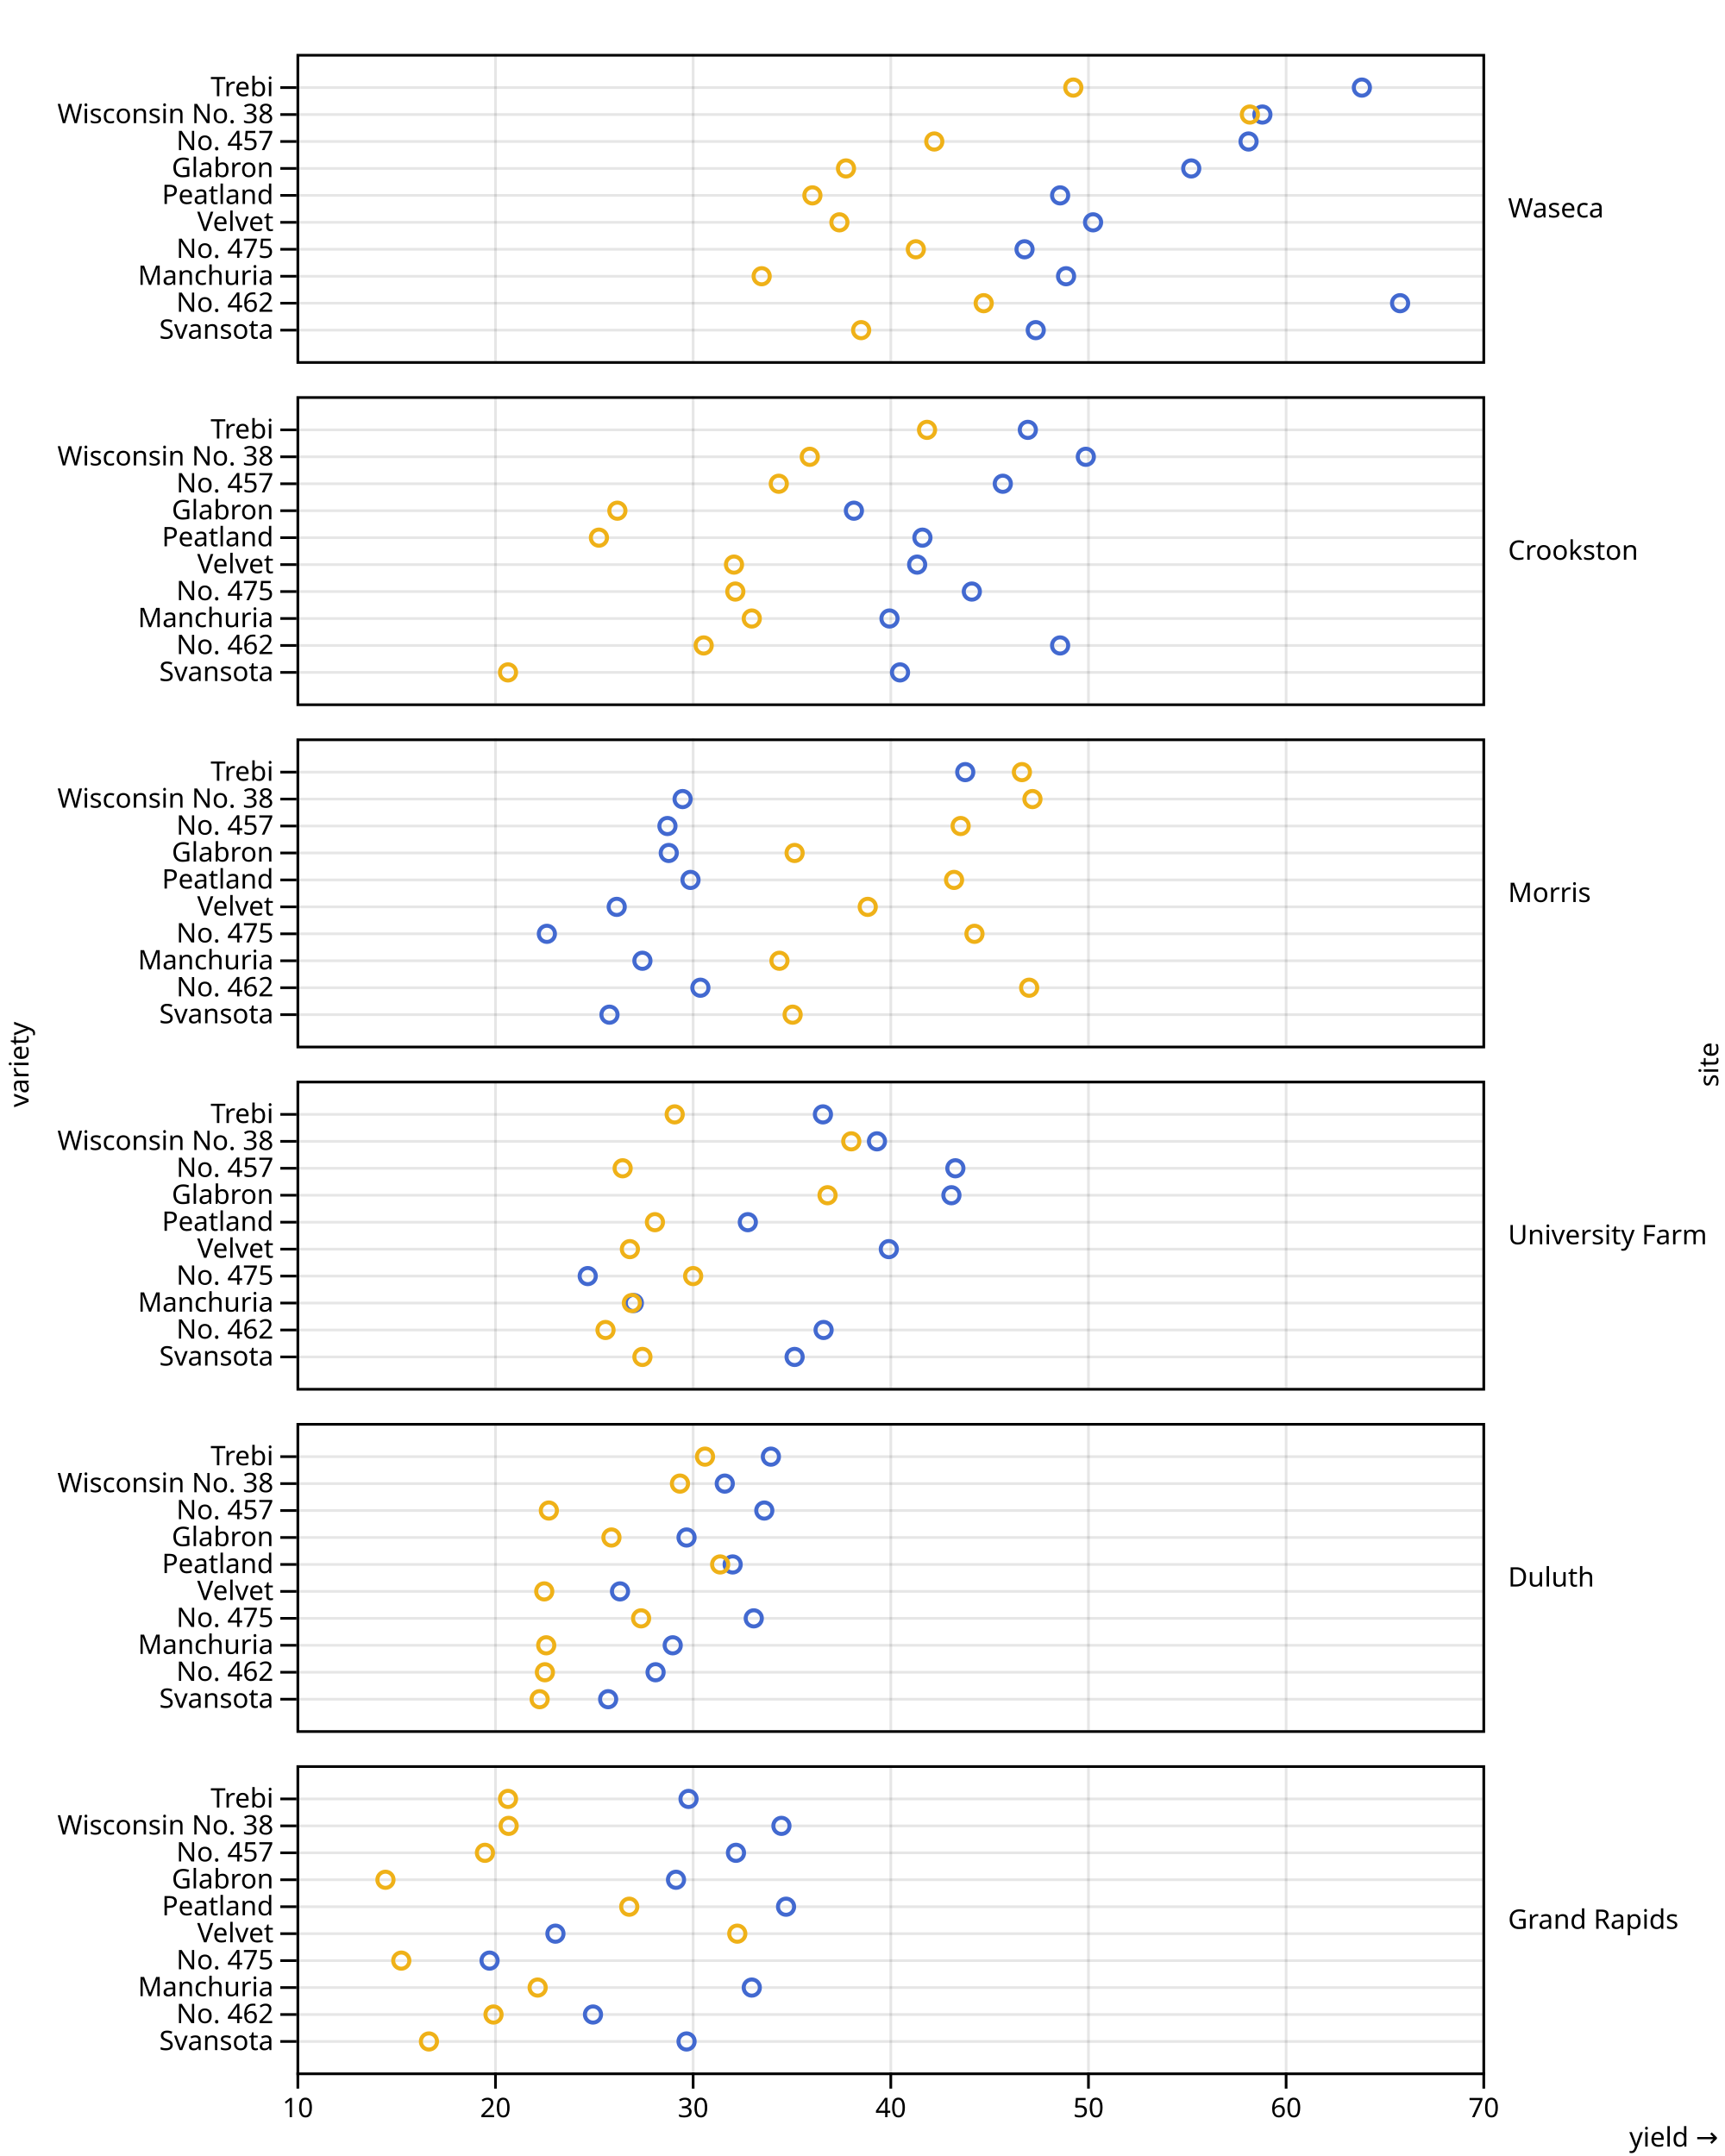
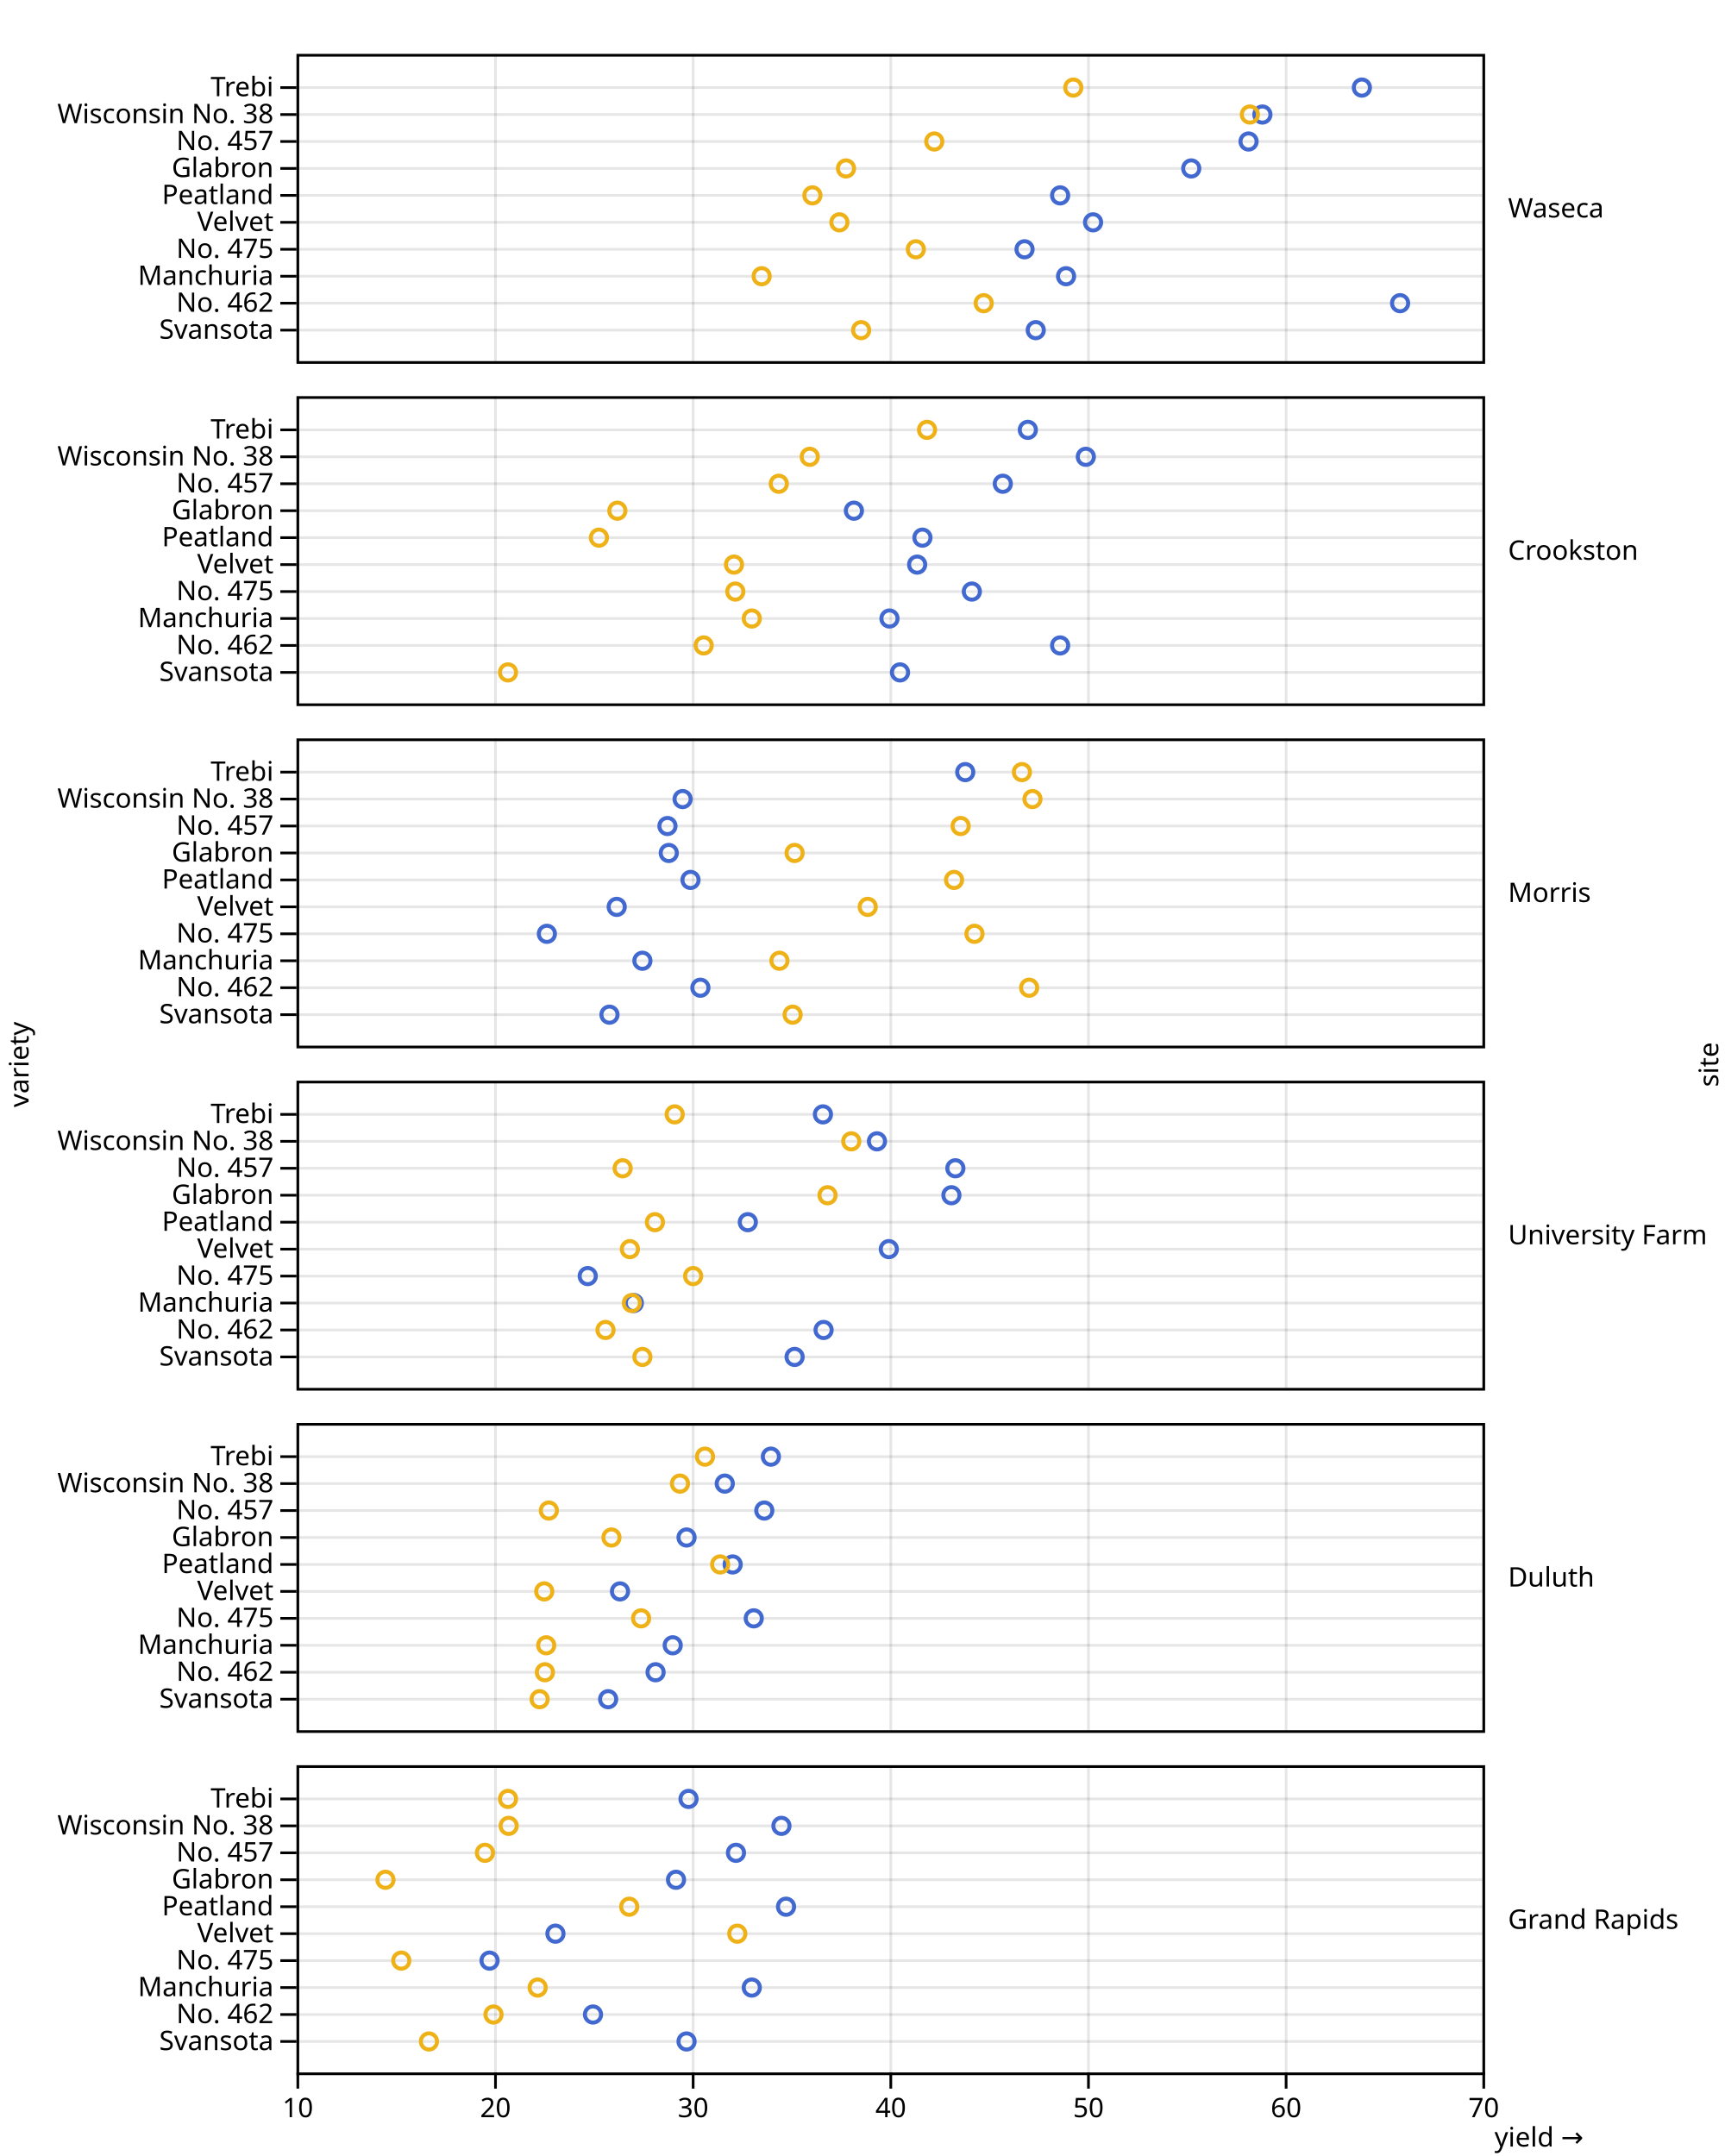
<svg xmlns="http://www.w3.org/2000/svg" class="plot" fill="currentColor" font-family="system-ui, sans-serif" font-size="10" text-anchor="middle" width="640" height="800" viewBox="0 0 640 800">
  <style>
    :where(.plot) {
      --plot-background: white;
      display: block;
      height: auto;
      height: intrinsic;
      max-width: 100%;
    }

    :where(.plot text),
    :where(.plot tspan) {
      white-space: pre;
    }
  </style>
  <g aria-label="fy-axis tick label" transform="translate(9.5,0.5)">
    <g text-anchor="start" transform="translate(0,0)">
      <text y="0.32em" transform="translate(550,77)">Waseca</text>
    </g>
    <g text-anchor="start" transform="translate(0,127)">
      <text y="0.32em" transform="translate(550,77)">Crookston</text>
    </g>
    <g text-anchor="start" transform="translate(0,254)">
      <text y="0.32em" transform="translate(550,77)">Morris</text>
    </g>
    <g text-anchor="start" transform="translate(0,381)">
      <text y="0.32em" transform="translate(550,77)">University Farm</text>
    </g>
    <g text-anchor="start" transform="translate(0,508)">
      <text y="0.32em" transform="translate(550,77)">Duluth</text>
    </g>
    <g text-anchor="start" transform="translate(0,635)">
      <text y="0.32em" transform="translate(550,77)">Grand Rapids</text>
    </g>
  </g>
  <g aria-label="fy-axis label" transform="translate(87.5,0.5)">
    <text transform="translate(550,394.5) rotate(-90)">site</text>
  </g>
  <g aria-label="y-grid" aria-hidden="true" transform="translate(0,0.5)">
    <g stroke="currentColor" stroke-opacity="0.1" transform="translate(0,0)">
      <line x1="110" x2="550" y1="32" y2="32" />
      <line x1="110" x2="550" y1="42" y2="42" />
      <line x1="110" x2="550" y1="52" y2="52" />
      <line x1="110" x2="550" y1="62" y2="62" />
      <line x1="110" x2="550" y1="72" y2="72" />
      <line x1="110" x2="550" y1="82" y2="82" />
      <line x1="110" x2="550" y1="92" y2="92" />
      <line x1="110" x2="550" y1="102" y2="102" />
      <line x1="110" x2="550" y1="112" y2="112" />
      <line x1="110" x2="550" y1="122" y2="122" />
    </g>
    <g stroke="currentColor" stroke-opacity="0.1" transform="translate(0,127)">
      <line x1="110" x2="550" y1="32" y2="32" />
      <line x1="110" x2="550" y1="42" y2="42" />
      <line x1="110" x2="550" y1="52" y2="52" />
      <line x1="110" x2="550" y1="62" y2="62" />
      <line x1="110" x2="550" y1="72" y2="72" />
      <line x1="110" x2="550" y1="82" y2="82" />
      <line x1="110" x2="550" y1="92" y2="92" />
      <line x1="110" x2="550" y1="102" y2="102" />
      <line x1="110" x2="550" y1="112" y2="112" />
      <line x1="110" x2="550" y1="122" y2="122" />
    </g>
    <g stroke="currentColor" stroke-opacity="0.1" transform="translate(0,254)">
      <line x1="110" x2="550" y1="32" y2="32" />
      <line x1="110" x2="550" y1="42" y2="42" />
      <line x1="110" x2="550" y1="52" y2="52" />
      <line x1="110" x2="550" y1="62" y2="62" />
      <line x1="110" x2="550" y1="72" y2="72" />
      <line x1="110" x2="550" y1="82" y2="82" />
      <line x1="110" x2="550" y1="92" y2="92" />
      <line x1="110" x2="550" y1="102" y2="102" />
      <line x1="110" x2="550" y1="112" y2="112" />
      <line x1="110" x2="550" y1="122" y2="122" />
    </g>
    <g stroke="currentColor" stroke-opacity="0.1" transform="translate(0,381)">
      <line x1="110" x2="550" y1="32" y2="32" />
      <line x1="110" x2="550" y1="42" y2="42" />
      <line x1="110" x2="550" y1="52" y2="52" />
      <line x1="110" x2="550" y1="62" y2="62" />
      <line x1="110" x2="550" y1="72" y2="72" />
      <line x1="110" x2="550" y1="82" y2="82" />
      <line x1="110" x2="550" y1="92" y2="92" />
      <line x1="110" x2="550" y1="102" y2="102" />
      <line x1="110" x2="550" y1="112" y2="112" />
      <line x1="110" x2="550" y1="122" y2="122" />
    </g>
    <g stroke="currentColor" stroke-opacity="0.1" transform="translate(0,508)">
      <line x1="110" x2="550" y1="32" y2="32" />
      <line x1="110" x2="550" y1="42" y2="42" />
      <line x1="110" x2="550" y1="52" y2="52" />
      <line x1="110" x2="550" y1="62" y2="62" />
      <line x1="110" x2="550" y1="72" y2="72" />
      <line x1="110" x2="550" y1="82" y2="82" />
      <line x1="110" x2="550" y1="92" y2="92" />
      <line x1="110" x2="550" y1="102" y2="102" />
      <line x1="110" x2="550" y1="112" y2="112" />
      <line x1="110" x2="550" y1="122" y2="122" />
    </g>
    <g stroke="currentColor" stroke-opacity="0.1" transform="translate(0,635)">
      <line x1="110" x2="550" y1="32" y2="32" />
      <line x1="110" x2="550" y1="42" y2="42" />
      <line x1="110" x2="550" y1="52" y2="52" />
      <line x1="110" x2="550" y1="62" y2="62" />
      <line x1="110" x2="550" y1="72" y2="72" />
      <line x1="110" x2="550" y1="82" y2="82" />
      <line x1="110" x2="550" y1="92" y2="92" />
      <line x1="110" x2="550" y1="102" y2="102" />
      <line x1="110" x2="550" y1="112" y2="112" />
      <line x1="110" x2="550" y1="122" y2="122" />
    </g>
  </g>
  <g aria-label="y-axis tick" aria-hidden="true" transform="translate(0,0.5)">
    <g fill="none" stroke="currentColor" transform="translate(0,0)">
      <path transform="translate(110,32)" d="M0,0L-6,0" />
      <path transform="translate(110,42)" d="M0,0L-6,0" />
      <path transform="translate(110,52)" d="M0,0L-6,0" />
      <path transform="translate(110,62)" d="M0,0L-6,0" />
      <path transform="translate(110,72)" d="M0,0L-6,0" />
      <path transform="translate(110,82)" d="M0,0L-6,0" />
      <path transform="translate(110,92)" d="M0,0L-6,0" />
      <path transform="translate(110,102)" d="M0,0L-6,0" />
      <path transform="translate(110,112)" d="M0,0L-6,0" />
      <path transform="translate(110,122)" d="M0,0L-6,0" />
    </g>
    <g fill="none" stroke="currentColor" transform="translate(0,127)">
      <path transform="translate(110,32)" d="M0,0L-6,0" />
      <path transform="translate(110,42)" d="M0,0L-6,0" />
      <path transform="translate(110,52)" d="M0,0L-6,0" />
      <path transform="translate(110,62)" d="M0,0L-6,0" />
      <path transform="translate(110,72)" d="M0,0L-6,0" />
      <path transform="translate(110,82)" d="M0,0L-6,0" />
      <path transform="translate(110,92)" d="M0,0L-6,0" />
      <path transform="translate(110,102)" d="M0,0L-6,0" />
      <path transform="translate(110,112)" d="M0,0L-6,0" />
      <path transform="translate(110,122)" d="M0,0L-6,0" />
    </g>
    <g fill="none" stroke="currentColor" transform="translate(0,254)">
      <path transform="translate(110,32)" d="M0,0L-6,0" />
      <path transform="translate(110,42)" d="M0,0L-6,0" />
      <path transform="translate(110,52)" d="M0,0L-6,0" />
      <path transform="translate(110,62)" d="M0,0L-6,0" />
      <path transform="translate(110,72)" d="M0,0L-6,0" />
      <path transform="translate(110,82)" d="M0,0L-6,0" />
      <path transform="translate(110,92)" d="M0,0L-6,0" />
      <path transform="translate(110,102)" d="M0,0L-6,0" />
      <path transform="translate(110,112)" d="M0,0L-6,0" />
      <path transform="translate(110,122)" d="M0,0L-6,0" />
    </g>
    <g fill="none" stroke="currentColor" transform="translate(0,381)">
      <path transform="translate(110,32)" d="M0,0L-6,0" />
      <path transform="translate(110,42)" d="M0,0L-6,0" />
      <path transform="translate(110,52)" d="M0,0L-6,0" />
      <path transform="translate(110,62)" d="M0,0L-6,0" />
      <path transform="translate(110,72)" d="M0,0L-6,0" />
      <path transform="translate(110,82)" d="M0,0L-6,0" />
      <path transform="translate(110,92)" d="M0,0L-6,0" />
      <path transform="translate(110,102)" d="M0,0L-6,0" />
      <path transform="translate(110,112)" d="M0,0L-6,0" />
      <path transform="translate(110,122)" d="M0,0L-6,0" />
    </g>
    <g fill="none" stroke="currentColor" transform="translate(0,508)">
      <path transform="translate(110,32)" d="M0,0L-6,0" />
      <path transform="translate(110,42)" d="M0,0L-6,0" />
      <path transform="translate(110,52)" d="M0,0L-6,0" />
      <path transform="translate(110,62)" d="M0,0L-6,0" />
      <path transform="translate(110,72)" d="M0,0L-6,0" />
      <path transform="translate(110,82)" d="M0,0L-6,0" />
      <path transform="translate(110,92)" d="M0,0L-6,0" />
      <path transform="translate(110,102)" d="M0,0L-6,0" />
      <path transform="translate(110,112)" d="M0,0L-6,0" />
      <path transform="translate(110,122)" d="M0,0L-6,0" />
    </g>
    <g fill="none" stroke="currentColor" transform="translate(0,635)">
      <path transform="translate(110,32)" d="M0,0L-6,0" />
      <path transform="translate(110,42)" d="M0,0L-6,0" />
      <path transform="translate(110,52)" d="M0,0L-6,0" />
      <path transform="translate(110,62)" d="M0,0L-6,0" />
      <path transform="translate(110,72)" d="M0,0L-6,0" />
      <path transform="translate(110,82)" d="M0,0L-6,0" />
      <path transform="translate(110,92)" d="M0,0L-6,0" />
      <path transform="translate(110,102)" d="M0,0L-6,0" />
      <path transform="translate(110,112)" d="M0,0L-6,0" />
      <path transform="translate(110,122)" d="M0,0L-6,0" />
    </g>
  </g>
  <g aria-label="y-axis tick label" transform="translate(-8.5,0.5)">
    <g text-anchor="end" transform="translate(0,0)">
      <text y="0.32em" transform="translate(110,32)">Trebi</text>
      <text y="0.32em" transform="translate(110,42)">Wisconsin No. 38</text>
      <text y="0.32em" transform="translate(110,52)">No. 457</text>
      <text y="0.32em" transform="translate(110,62)">Glabron</text>
      <text y="0.32em" transform="translate(110,72)">Peatland</text>
      <text y="0.32em" transform="translate(110,82)">Velvet</text>
      <text y="0.32em" transform="translate(110,92)">No. 475</text>
      <text y="0.32em" transform="translate(110,102)">Manchuria</text>
      <text y="0.32em" transform="translate(110,112)">No. 462</text>
      <text y="0.32em" transform="translate(110,122)">Svansota</text>
    </g>
    <g text-anchor="end" transform="translate(0,127)">
      <text y="0.32em" transform="translate(110,32)">Trebi</text>
      <text y="0.32em" transform="translate(110,42)">Wisconsin No. 38</text>
      <text y="0.32em" transform="translate(110,52)">No. 457</text>
      <text y="0.32em" transform="translate(110,62)">Glabron</text>
      <text y="0.32em" transform="translate(110,72)">Peatland</text>
      <text y="0.32em" transform="translate(110,82)">Velvet</text>
      <text y="0.32em" transform="translate(110,92)">No. 475</text>
      <text y="0.32em" transform="translate(110,102)">Manchuria</text>
      <text y="0.32em" transform="translate(110,112)">No. 462</text>
      <text y="0.32em" transform="translate(110,122)">Svansota</text>
    </g>
    <g text-anchor="end" transform="translate(0,254)">
      <text y="0.32em" transform="translate(110,32)">Trebi</text>
      <text y="0.32em" transform="translate(110,42)">Wisconsin No. 38</text>
      <text y="0.32em" transform="translate(110,52)">No. 457</text>
      <text y="0.32em" transform="translate(110,62)">Glabron</text>
      <text y="0.32em" transform="translate(110,72)">Peatland</text>
      <text y="0.32em" transform="translate(110,82)">Velvet</text>
      <text y="0.32em" transform="translate(110,92)">No. 475</text>
      <text y="0.32em" transform="translate(110,102)">Manchuria</text>
      <text y="0.32em" transform="translate(110,112)">No. 462</text>
      <text y="0.32em" transform="translate(110,122)">Svansota</text>
    </g>
    <g text-anchor="end" transform="translate(0,381)">
      <text y="0.32em" transform="translate(110,32)">Trebi</text>
      <text y="0.32em" transform="translate(110,42)">Wisconsin No. 38</text>
      <text y="0.32em" transform="translate(110,52)">No. 457</text>
      <text y="0.32em" transform="translate(110,62)">Glabron</text>
      <text y="0.32em" transform="translate(110,72)">Peatland</text>
      <text y="0.32em" transform="translate(110,82)">Velvet</text>
      <text y="0.32em" transform="translate(110,92)">No. 475</text>
      <text y="0.32em" transform="translate(110,102)">Manchuria</text>
      <text y="0.32em" transform="translate(110,112)">No. 462</text>
      <text y="0.32em" transform="translate(110,122)">Svansota</text>
    </g>
    <g text-anchor="end" transform="translate(0,508)">
      <text y="0.32em" transform="translate(110,32)">Trebi</text>
      <text y="0.32em" transform="translate(110,42)">Wisconsin No. 38</text>
      <text y="0.32em" transform="translate(110,52)">No. 457</text>
      <text y="0.32em" transform="translate(110,62)">Glabron</text>
      <text y="0.32em" transform="translate(110,72)">Peatland</text>
      <text y="0.32em" transform="translate(110,82)">Velvet</text>
      <text y="0.32em" transform="translate(110,92)">No. 475</text>
      <text y="0.32em" transform="translate(110,102)">Manchuria</text>
      <text y="0.32em" transform="translate(110,112)">No. 462</text>
      <text y="0.32em" transform="translate(110,122)">Svansota</text>
    </g>
    <g text-anchor="end" transform="translate(0,635)">
      <text y="0.32em" transform="translate(110,32)">Trebi</text>
      <text y="0.32em" transform="translate(110,42)">Wisconsin No. 38</text>
      <text y="0.32em" transform="translate(110,52)">No. 457</text>
      <text y="0.32em" transform="translate(110,62)">Glabron</text>
      <text y="0.32em" transform="translate(110,72)">Peatland</text>
      <text y="0.32em" transform="translate(110,82)">Velvet</text>
      <text y="0.32em" transform="translate(110,92)">No. 475</text>
      <text y="0.32em" transform="translate(110,102)">Manchuria</text>
      <text y="0.32em" transform="translate(110,112)">No. 462</text>
      <text y="0.32em" transform="translate(110,122)">Svansota</text>
    </g>
  </g>
  <g aria-label="y-axis label" transform="translate(-106.5,0.5)">
    <text y="0.71em" transform="translate(110,394.5) rotate(-90)">variety</text>
  </g>
  <g aria-label="x-grid" aria-hidden="true" transform="translate(0.5,0)">
    <g stroke="currentColor" stroke-opacity="0.1" transform="translate(0,0)">
      <line x1="110" x2="110" y1="20" y2="134" />
      <line x1="183.333" x2="183.333" y1="20" y2="134" />
      <line x1="256.667" x2="256.667" y1="20" y2="134" />
      <line x1="330" x2="330" y1="20" y2="134" />
      <line x1="403.333" x2="403.333" y1="20" y2="134" />
      <line x1="476.667" x2="476.667" y1="20" y2="134" />
      <line x1="550" x2="550" y1="20" y2="134" />
    </g>
    <g stroke="currentColor" stroke-opacity="0.1" transform="translate(0,127)">
      <line x1="110" x2="110" y1="20" y2="134" />
      <line x1="183.333" x2="183.333" y1="20" y2="134" />
      <line x1="256.667" x2="256.667" y1="20" y2="134" />
      <line x1="330" x2="330" y1="20" y2="134" />
      <line x1="403.333" x2="403.333" y1="20" y2="134" />
      <line x1="476.667" x2="476.667" y1="20" y2="134" />
      <line x1="550" x2="550" y1="20" y2="134" />
    </g>
    <g stroke="currentColor" stroke-opacity="0.1" transform="translate(0,254)">
      <line x1="110" x2="110" y1="20" y2="134" />
      <line x1="183.333" x2="183.333" y1="20" y2="134" />
      <line x1="256.667" x2="256.667" y1="20" y2="134" />
      <line x1="330" x2="330" y1="20" y2="134" />
      <line x1="403.333" x2="403.333" y1="20" y2="134" />
      <line x1="476.667" x2="476.667" y1="20" y2="134" />
      <line x1="550" x2="550" y1="20" y2="134" />
    </g>
    <g stroke="currentColor" stroke-opacity="0.1" transform="translate(0,381)">
      <line x1="110" x2="110" y1="20" y2="134" />
      <line x1="183.333" x2="183.333" y1="20" y2="134" />
      <line x1="256.667" x2="256.667" y1="20" y2="134" />
      <line x1="330" x2="330" y1="20" y2="134" />
      <line x1="403.333" x2="403.333" y1="20" y2="134" />
      <line x1="476.667" x2="476.667" y1="20" y2="134" />
      <line x1="550" x2="550" y1="20" y2="134" />
    </g>
    <g stroke="currentColor" stroke-opacity="0.1" transform="translate(0,508)">
      <line x1="110" x2="110" y1="20" y2="134" />
      <line x1="183.333" x2="183.333" y1="20" y2="134" />
      <line x1="256.667" x2="256.667" y1="20" y2="134" />
      <line x1="330" x2="330" y1="20" y2="134" />
      <line x1="403.333" x2="403.333" y1="20" y2="134" />
      <line x1="476.667" x2="476.667" y1="20" y2="134" />
      <line x1="550" x2="550" y1="20" y2="134" />
    </g>
    <g stroke="currentColor" stroke-opacity="0.1" transform="translate(0,635)">
      <line x1="110" x2="110" y1="20" y2="134" />
      <line x1="183.333" x2="183.333" y1="20" y2="134" />
      <line x1="256.667" x2="256.667" y1="20" y2="134" />
      <line x1="330" x2="330" y1="20" y2="134" />
      <line x1="403.333" x2="403.333" y1="20" y2="134" />
      <line x1="476.667" x2="476.667" y1="20" y2="134" />
      <line x1="550" x2="550" y1="20" y2="134" />
    </g>
  </g>
  <g aria-label="x-axis tick" aria-hidden="true" transform="translate(0.5,0)">
    <g fill="none" stroke="currentColor" transform="translate(0,635)">
      <path transform="translate(110,134)" d="M0,0L0,6" />
      <path transform="translate(183.3333,134)" d="M0,0L0,6" />
      <path transform="translate(256.6667,134)" d="M0,0L0,6" />
      <path transform="translate(330,134)" d="M0,0L0,6" />
      <path transform="translate(403.3333,134)" d="M0,0L0,6" />
      <path transform="translate(476.6667,134)" d="M0,0L0,6" />
      <path transform="translate(550,134)" d="M0,0L0,6" />
    </g>
  </g>
  <g aria-label="x-axis tick label" transform="translate(0.5,9.5)">
    <g font-variant="tabular-nums" transform="translate(0,635)">
      <text y="0.71em" transform="translate(110,134)">10</text>
      <text y="0.71em" transform="translate(183.3333,134)">20</text>
      <text y="0.71em" transform="translate(256.6667,134)">30</text>
      <text y="0.71em" transform="translate(330,134)">40</text>
      <text y="0.71em" transform="translate(403.3333,134)">50</text>
      <text y="0.71em" transform="translate(476.6667,134)">60</text>
      <text y="0.71em" transform="translate(550,134)">70</text>
    </g>
  </g>
-   <g aria-label="x-axis label" text-anchor="end" transform="translate(87.5,27.5)">
+   <g aria-label="x-axis label" text-anchor="end" transform="translate(37.5,27.5)">
    <text transform="translate(550,769)">yield →</text>
  </g>
  <g aria-label="frame" transform="translate(0.5,0.5)">
    <rect fill="none" stroke="currentColor" x="110" y="20" width="440" height="114" transform="translate(0,0)" />
    <rect fill="none" stroke="currentColor" x="110" y="20" width="440" height="114" transform="translate(0,127)" />
    <rect fill="none" stroke="currentColor" x="110" y="20" width="440" height="114" transform="translate(0,254)" />
    <rect fill="none" stroke="currentColor" x="110" y="20" width="440" height="114" transform="translate(0,381)" />
    <rect fill="none" stroke="currentColor" x="110" y="20" width="440" height="114" transform="translate(0,508)" />
    <rect fill="none" stroke="currentColor" x="110" y="20" width="440" height="114" transform="translate(0,635)" />
  </g>
  <g aria-label="dot" transform="translate(0.5,0.5)">
    <g fill="none" stroke-width="1.5" transform="translate(0,0)">
      <circle cx="395.022" cy="102" r="3" stroke="#4269d0" />
      <circle cx="441.467" cy="62" r="3" stroke="#4269d0" />
      <circle cx="383.778" cy="122" r="3" stroke="#4269d0" />
      <circle cx="405.044" cy="82" r="3" stroke="#4269d0" />
      <circle cx="504.778" cy="32" r="3" stroke="#4269d0" />
      <circle cx="462.733" cy="52" r="3" stroke="#4269d0" />
      <circle cx="518.956" cy="112" r="3" stroke="#4269d0" />
      <circle cx="392.822" cy="72" r="3" stroke="#4269d0" />
      <circle cx="379.622" cy="92" r="3" stroke="#4269d0" />
      <circle cx="467.867" cy="42" r="3" stroke="#4269d0" />
      <circle cx="282.089" cy="102" r="3" stroke="#efb118" />
      <circle cx="313.378" cy="62" r="3" stroke="#efb118" />
      <circle cx="319" cy="122" r="3" stroke="#efb118" />
      <circle cx="310.933" cy="82" r="3" stroke="#efb118" />
      <circle cx="397.711" cy="32" r="3" stroke="#efb118" />
      <circle cx="346.133" cy="52" r="3" stroke="#efb118" />
      <circle cx="364.467" cy="112" r="3" stroke="#efb118" />
      <circle cx="300.911" cy="72" r="3" stroke="#efb118" />
      <circle cx="339.289" cy="92" r="3" stroke="#efb118" />
      <circle cx="463.222" cy="42" r="3" stroke="#efb118" />
    </g>
    <g fill="none" stroke-width="1.5" transform="translate(0,127)">
      <circle cx="329.511" cy="102" r="3" stroke="#4269d0" />
      <circle cx="316.311" cy="62" r="3" stroke="#4269d0" />
      <circle cx="333.422" cy="122" r="3" stroke="#4269d0" />
      <circle cx="339.778" cy="82" r="3" stroke="#4269d0" />
      <circle cx="380.844" cy="32" r="3" stroke="#4269d0" />
      <circle cx="371.556" cy="52" r="3" stroke="#4269d0" />
      <circle cx="392.822" cy="112" r="3" stroke="#4269d0" />
      <circle cx="341.733" cy="72" r="3" stroke="#4269d0" />
      <circle cx="360.067" cy="92" r="3" stroke="#4269d0" />
      <circle cx="402.356" cy="42" r="3" stroke="#4269d0" />
      <circle cx="278.422" cy="102" r="3" stroke="#efb118" />
      <circle cx="228.556" cy="62" r="3" stroke="#efb118" />
      <circle cx="187.978" cy="122" r="3" stroke="#efb118" />
      <circle cx="271.822" cy="82" r="3" stroke="#efb118" />
      <circle cx="343.444" cy="32" r="3" stroke="#efb118" />
      <circle cx="288.444" cy="52" r="3" stroke="#efb118" />
      <circle cx="260.578" cy="112" r="3" stroke="#efb118" />
      <circle cx="221.711" cy="72" r="3" stroke="#efb118" />
      <circle cx="272.311" cy="92" r="3" stroke="#efb118" />
      <circle cx="299.933" cy="42" r="3" stroke="#efb118" />
    </g>
    <g fill="none" stroke-width="1.5" transform="translate(0,254)">
      <circle cx="237.844" cy="102" r="3" stroke="#4269d0" />
      <circle cx="247.622" cy="62" r="3" stroke="#4269d0" />
      <circle cx="225.622" cy="122" r="3" stroke="#4269d0" />
      <circle cx="228.311" cy="82" r="3" stroke="#4269d0" />
      <circle cx="357.622" cy="32" r="3" stroke="#4269d0" />
      <circle cx="247.133" cy="52" r="3" stroke="#4269d0" />
      <circle cx="259.356" cy="112" r="3" stroke="#4269d0" />
      <circle cx="255.689" cy="72" r="3" stroke="#4269d0" />
      <circle cx="202.4" cy="92" r="3" stroke="#4269d0" />
      <circle cx="252.756" cy="42" r="3" stroke="#4269d0" />
      <circle cx="288.689" cy="102" r="3" stroke="#efb118" />
      <circle cx="294.311" cy="62" r="3" stroke="#efb118" />
      <circle cx="293.578" cy="122" r="3" stroke="#efb118" />
      <circle cx="321.444" cy="82" r="3" stroke="#efb118" />
      <circle cx="378.644" cy="32" r="3" stroke="#efb118" />
      <circle cx="355.911" cy="52" r="3" stroke="#efb118" />
      <circle cx="381.333" cy="112" r="3" stroke="#efb118" />
      <circle cx="353.467" cy="72" r="3" stroke="#efb118" />
      <circle cx="361.044" cy="92" r="3" stroke="#efb118" />
      <circle cx="382.556" cy="42" r="3" stroke="#efb118" />
    </g>
    <g fill="none" stroke-width="1.5" transform="translate(0,381)">
      <circle cx="234.667" cy="102" r="3" stroke="#4269d0" />
      <circle cx="352.489" cy="62" r="3" stroke="#4269d0" />
      <circle cx="294.311" cy="122" r="3" stroke="#4269d0" />
      <circle cx="329.267" cy="82" r="3" stroke="#4269d0" />
      <circle cx="304.822" cy="32" r="3" stroke="#4269d0" />
      <circle cx="353.956" cy="52" r="3" stroke="#4269d0" />
      <circle cx="305.067" cy="112" r="3" stroke="#4269d0" />
      <circle cx="276.956" cy="72" r="3" stroke="#4269d0" />
      <circle cx="217.556" cy="92" r="3" stroke="#4269d0" />
      <circle cx="324.867" cy="42" r="3" stroke="#4269d0" />
      <circle cx="233.933" cy="102" r="3" stroke="#efb118" />
      <circle cx="306.533" cy="62" r="3" stroke="#efb118" />
      <circle cx="237.844" cy="122" r="3" stroke="#efb118" />
      <circle cx="233.2" cy="82" r="3" stroke="#efb118" />
      <circle cx="249.822" cy="32" r="3" stroke="#efb118" />
      <circle cx="230.511" cy="52" r="3" stroke="#efb118" />
      <circle cx="224.156" cy="112" r="3" stroke="#efb118" />
      <circle cx="242.489" cy="72" r="3" stroke="#efb118" />
      <circle cx="256.667" cy="92" r="3" stroke="#efb118" />
      <circle cx="315.333" cy="42" r="3" stroke="#efb118" />
    </g>
    <g fill="none" stroke-width="1.5" transform="translate(0,508)">
      <circle cx="249.089" cy="102" r="3" stroke="#4269d0" />
      <circle cx="254.222" cy="62" r="3" stroke="#4269d0" />
      <circle cx="225.133" cy="122" r="3" stroke="#4269d0" />
      <circle cx="229.533" cy="82" r="3" stroke="#4269d0" />
      <circle cx="285.511" cy="32" r="3" stroke="#4269d0" />
      <circle cx="283.067" cy="52" r="3" stroke="#4269d0" />
      <circle cx="242.733" cy="112" r="3" stroke="#4269d0" />
      <circle cx="271.333" cy="72" r="3" stroke="#4269d0" />
      <circle cx="279.156" cy="92" r="3" stroke="#4269d0" />
      <circle cx="268.4" cy="42" r="3" stroke="#4269d0" />
      <circle cx="202.156" cy="102" r="3" stroke="#efb118" />
      <circle cx="226.356" cy="62" r="3" stroke="#efb118" />
      <circle cx="199.711" cy="122" r="3" stroke="#efb118" />
      <circle cx="201.422" cy="82" r="3" stroke="#efb118" />
      <circle cx="261.067" cy="32" r="3" stroke="#efb118" />
      <circle cx="203.133" cy="52" r="3" stroke="#efb118" />
      <circle cx="201.667" cy="112" r="3" stroke="#efb118" />
      <circle cx="266.689" cy="72" r="3" stroke="#efb118" />
      <circle cx="237.356" cy="92" r="3" stroke="#efb118" />
      <circle cx="251.778" cy="42" r="3" stroke="#efb118" />
    </g>
    <g fill="none" stroke-width="1.5" transform="translate(0,635)">
      <circle cx="278.422" cy="102" r="3" stroke="#4269d0" />
      <circle cx="250.311" cy="62" r="3" stroke="#4269d0" />
      <circle cx="254.222" cy="122" r="3" stroke="#4269d0" />
      <circle cx="205.578" cy="82" r="3" stroke="#4269d0" />
      <circle cx="254.956" cy="32" r="3" stroke="#4269d0" />
      <circle cx="272.556" cy="52" r="3" stroke="#4269d0" />
      <circle cx="219.511" cy="112" r="3" stroke="#4269d0" />
      <circle cx="291.133" cy="72" r="3" stroke="#4269d0" />
      <circle cx="181.133" cy="92" r="3" stroke="#4269d0" />
      <circle cx="289.422" cy="42" r="3" stroke="#4269d0" />
      <circle cx="198.978" cy="102" r="3" stroke="#efb118" />
      <circle cx="142.511" cy="62" r="3" stroke="#efb118" />
      <circle cx="158.644" cy="122" r="3" stroke="#efb118" />
      <circle cx="273.044" cy="82" r="3" stroke="#efb118" />
      <circle cx="187.978" cy="32" r="3" stroke="#efb118" />
      <circle cx="179.422" cy="52" r="3" stroke="#efb118" />
      <circle cx="182.6" cy="112" r="3" stroke="#efb118" />
      <circle cx="232.956" cy="72" r="3" stroke="#efb118" />
      <circle cx="148.378" cy="92" r="3" stroke="#efb118" />
      <circle cx="188.222" cy="42" r="3" stroke="#efb118" />
    </g>
  </g>
</svg>
